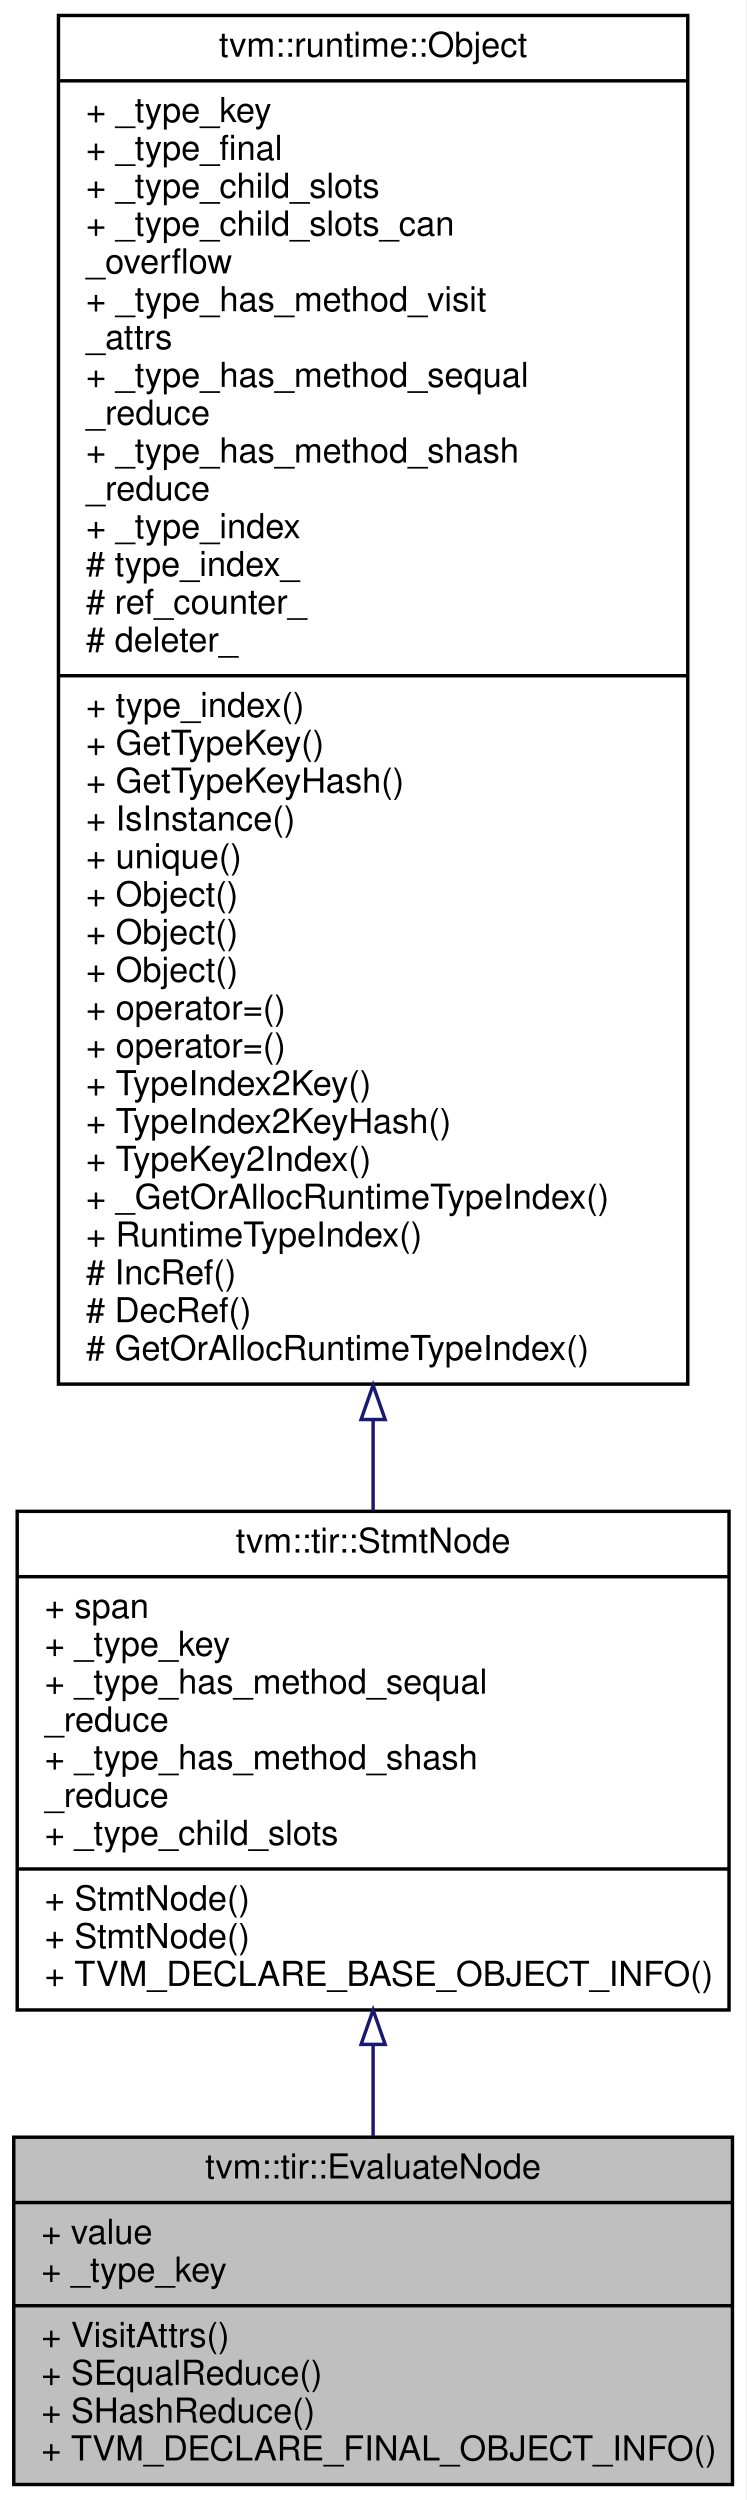
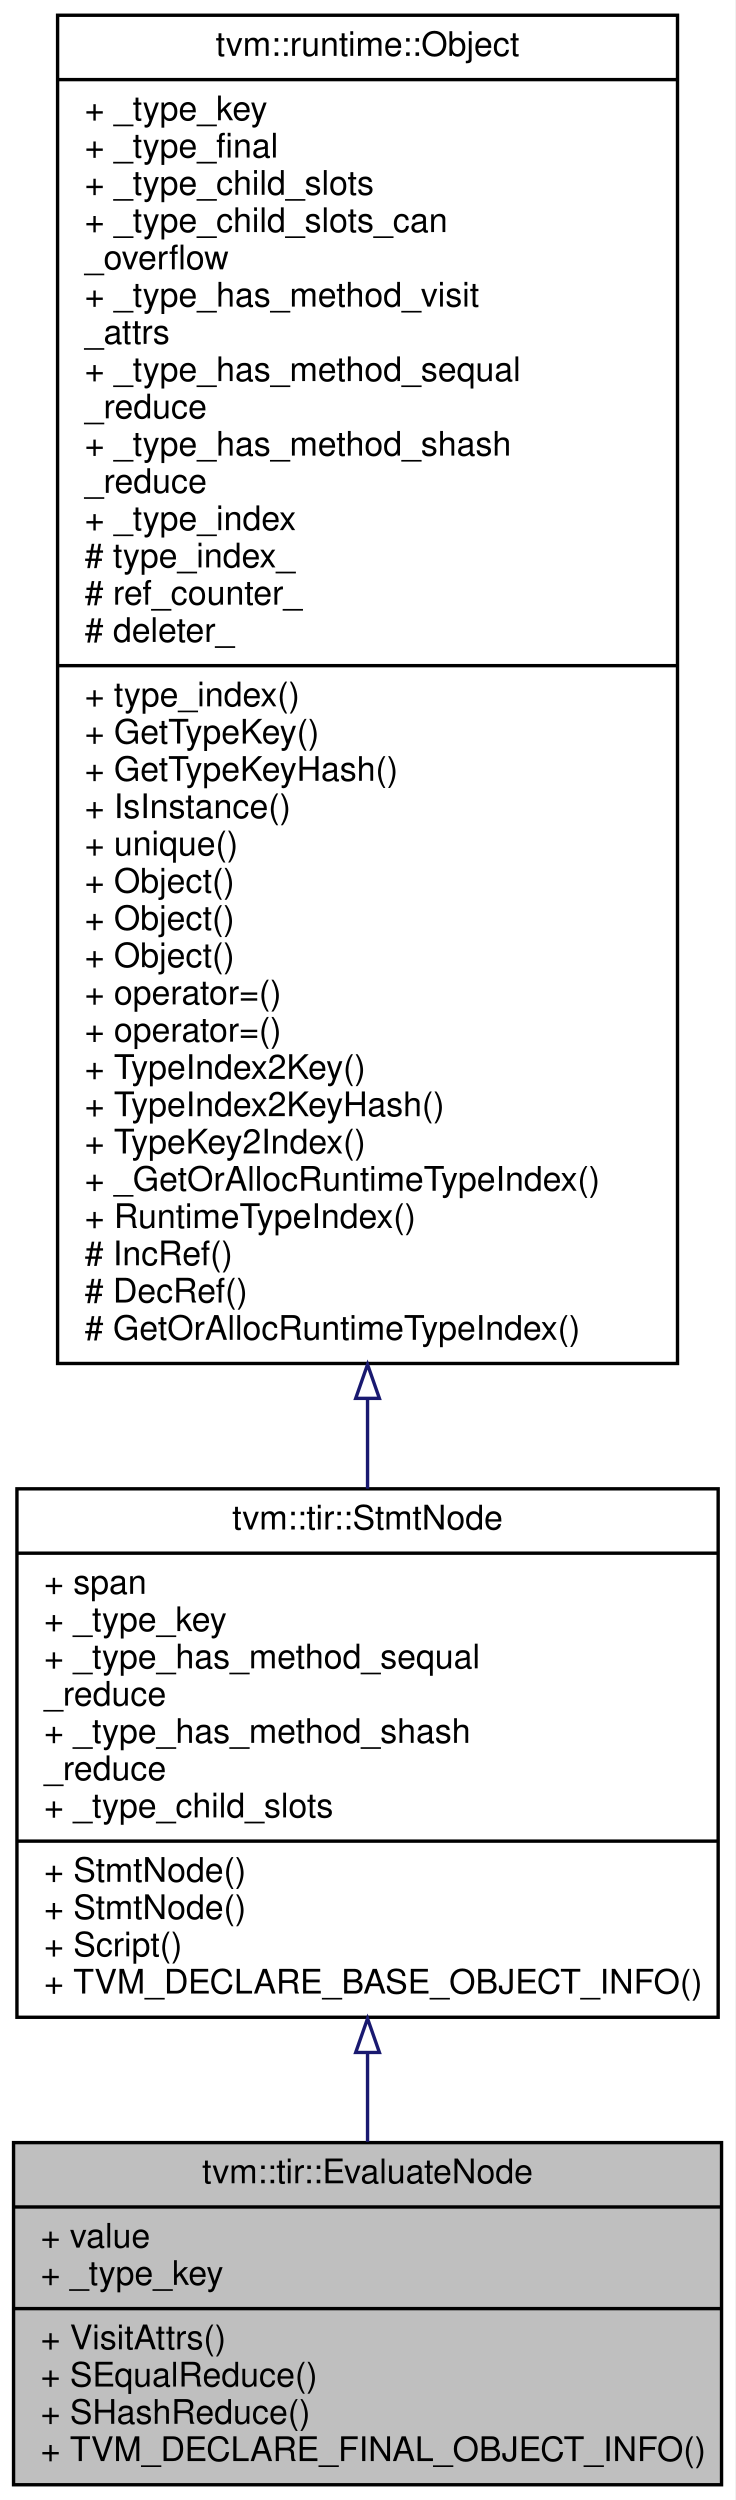
- <svg xmlns="http://www.w3.org/2000/svg" xmlns:xlink="http://www.w3.org/1999/xlink" width="217pt" height="727pt" viewBox="0.00 0.00 217.00 727.00">
-   <g id="graph0" class="graph" transform="scale(1 1) rotate(0) translate(4 723)">
-     <polygon fill="#ffffff" stroke="transparent" points="-4,4 -4,-723 213,-723 213,4 -4,4" />
+ <svg xmlns="http://www.w3.org/2000/svg" xmlns:xlink="http://www.w3.org/1999/xlink" width="217pt" height="738pt" viewBox="0.00 0.00 217.00 738.00">
+   <g id="graph0" class="graph" transform="scale(1 1) rotate(0) translate(4 734)">
+     <polygon fill="#ffffff" stroke="transparent" points="-4,4 -4,-734 213,-734 213,4 -4,4" />
    <g id="node1" class="node">
      <polygon fill="#bfbfbf" stroke="#000000" points="0,-.5 0,-101.5 209,-101.5 209,-.5 0,-.5" />
      <text text-anchor="middle" x="104.5" y="-89.5" font-family="Helvetica,sans-Serif" font-size="10.00" fill="#000000">tvm::tir::EvaluateNode</text>
      <polyline fill="none" stroke="#000000" points="0,-82.5 209,-82.5 " />
      <text text-anchor="start" x="8" y="-70.5" font-family="Helvetica,sans-Serif" font-size="10.00" fill="#000000">+ value</text>
      <text text-anchor="start" x="8" y="-59.5" font-family="Helvetica,sans-Serif" font-size="10.00" fill="#000000">+ _type_key</text>
      <polyline fill="none" stroke="#000000" points="0,-52.5 209,-52.5 " />
      <text text-anchor="start" x="8" y="-40.5" font-family="Helvetica,sans-Serif" font-size="10.00" fill="#000000">+ VisitAttrs()</text>
      <text text-anchor="start" x="8" y="-29.5" font-family="Helvetica,sans-Serif" font-size="10.00" fill="#000000">+ SEqualReduce()</text>
      <text text-anchor="start" x="8" y="-18.5" font-family="Helvetica,sans-Serif" font-size="10.00" fill="#000000">+ SHashReduce()</text>
      <text text-anchor="start" x="8" y="-7.5" font-family="Helvetica,sans-Serif" font-size="10.00" fill="#000000">+ TVM_DECLARE_FINAL_OBJECT_INFO()</text>
    </g>
    <g id="node2" class="node">
      <g id="a_node2">
        <a xlink:href="classtvm_1_1tir_1_1StmtNode.html" target="_top" xlink:title="Base node of all statements. ">
-           <polygon fill="#ffffff" stroke="#000000" points="1,-138.5 1,-283.5 208,-283.5 208,-138.5 1,-138.5" />
-           <text text-anchor="middle" x="104.5" y="-271.5" font-family="Helvetica,sans-Serif" font-size="10.00" fill="#000000">tvm::tir::StmtNode</text>
-           <polyline fill="none" stroke="#000000" points="1,-264.5 208,-264.5 " />
-           <text text-anchor="start" x="9" y="-252.5" font-family="Helvetica,sans-Serif" font-size="10.00" fill="#000000">+ span</text>
-           <text text-anchor="start" x="9" y="-241.5" font-family="Helvetica,sans-Serif" font-size="10.00" fill="#000000">+ _type_key</text>
-           <text text-anchor="start" x="9" y="-230.5" font-family="Helvetica,sans-Serif" font-size="10.00" fill="#000000">+ _type_has_method_sequal</text>
-           <text text-anchor="start" x="9" y="-219.5" font-family="Helvetica,sans-Serif" font-size="10.00" fill="#000000">_reduce</text>
-           <text text-anchor="start" x="9" y="-208.5" font-family="Helvetica,sans-Serif" font-size="10.00" fill="#000000">+ _type_has_method_shash</text>
-           <text text-anchor="start" x="9" y="-197.5" font-family="Helvetica,sans-Serif" font-size="10.00" fill="#000000">_reduce</text>
-           <text text-anchor="start" x="9" y="-186.5" font-family="Helvetica,sans-Serif" font-size="10.00" fill="#000000">+ _type_child_slots</text>
-           <polyline fill="none" stroke="#000000" points="1,-179.5 208,-179.5 " />
+           <polygon fill="#ffffff" stroke="#000000" points="1,-138.5 1,-294.5 208,-294.5 208,-138.5 1,-138.5" />
+           <text text-anchor="middle" x="104.5" y="-282.5" font-family="Helvetica,sans-Serif" font-size="10.00" fill="#000000">tvm::tir::StmtNode</text>
+           <polyline fill="none" stroke="#000000" points="1,-275.5 208,-275.5 " />
+           <text text-anchor="start" x="9" y="-263.5" font-family="Helvetica,sans-Serif" font-size="10.00" fill="#000000">+ span</text>
+           <text text-anchor="start" x="9" y="-252.5" font-family="Helvetica,sans-Serif" font-size="10.00" fill="#000000">+ _type_key</text>
+           <text text-anchor="start" x="9" y="-241.5" font-family="Helvetica,sans-Serif" font-size="10.00" fill="#000000">+ _type_has_method_sequal</text>
+           <text text-anchor="start" x="9" y="-230.5" font-family="Helvetica,sans-Serif" font-size="10.00" fill="#000000">_reduce</text>
+           <text text-anchor="start" x="9" y="-219.5" font-family="Helvetica,sans-Serif" font-size="10.00" fill="#000000">+ _type_has_method_shash</text>
+           <text text-anchor="start" x="9" y="-208.5" font-family="Helvetica,sans-Serif" font-size="10.00" fill="#000000">_reduce</text>
+           <text text-anchor="start" x="9" y="-197.5" font-family="Helvetica,sans-Serif" font-size="10.00" fill="#000000">+ _type_child_slots</text>
+           <polyline fill="none" stroke="#000000" points="1,-190.5 208,-190.5 " />
+           <text text-anchor="start" x="9" y="-178.5" font-family="Helvetica,sans-Serif" font-size="10.00" fill="#000000">+ StmtNode()</text>
          <text text-anchor="start" x="9" y="-167.5" font-family="Helvetica,sans-Serif" font-size="10.00" fill="#000000">+ StmtNode()</text>
-           <text text-anchor="start" x="9" y="-156.5" font-family="Helvetica,sans-Serif" font-size="10.00" fill="#000000">+ StmtNode()</text>
+           <text text-anchor="start" x="9" y="-156.5" font-family="Helvetica,sans-Serif" font-size="10.00" fill="#000000">+ Script()</text>
          <text text-anchor="start" x="9" y="-145.5" font-family="Helvetica,sans-Serif" font-size="10.00" fill="#000000">+ TVM_DECLARE_BASE_OBJECT_INFO()</text>
        </a>
      </g>
    </g>
    <g id="edge1" class="edge">
-       <path fill="none" stroke="#191970" d="M104.5,-128.287C104.5,-119.245 104.5,-110.249 104.5,-101.762" />
-       <polygon fill="none" stroke="#191970" points="101,-128.49 104.5,-138.49 108,-128.49 101,-128.49" />
+       <path fill="none" stroke="#191970" d="M104.5,-127.962C104.5,-118.987 104.5,-110.102 104.5,-101.734" />
+       <polygon fill="none" stroke="#191970" points="101,-128.112 104.5,-138.112 108,-128.112 101,-128.112" />
    </g>
    <g id="node3" class="node">
      <g id="a_node3">
        <a xlink:href="classtvm_1_1runtime_1_1Object.html" target="_top" xlink:title="base class of all object containers. ">
-           <polygon fill="#ffffff" stroke="#000000" points="13,-320.5 13,-718.5 196,-718.5 196,-320.5 13,-320.5" />
-           <text text-anchor="middle" x="104.5" y="-706.5" font-family="Helvetica,sans-Serif" font-size="10.00" fill="#000000">tvm::runtime::Object</text>
-           <polyline fill="none" stroke="#000000" points="13,-699.5 196,-699.5 " />
-           <text text-anchor="start" x="21" y="-687.5" font-family="Helvetica,sans-Serif" font-size="10.00" fill="#000000">+ _type_key</text>
-           <text text-anchor="start" x="21" y="-676.5" font-family="Helvetica,sans-Serif" font-size="10.00" fill="#000000">+ _type_final</text>
-           <text text-anchor="start" x="21" y="-665.5" font-family="Helvetica,sans-Serif" font-size="10.00" fill="#000000">+ _type_child_slots</text>
-           <text text-anchor="start" x="21" y="-654.5" font-family="Helvetica,sans-Serif" font-size="10.00" fill="#000000">+ _type_child_slots_can</text>
-           <text text-anchor="start" x="21" y="-643.5" font-family="Helvetica,sans-Serif" font-size="10.00" fill="#000000">_overflow</text>
-           <text text-anchor="start" x="21" y="-632.5" font-family="Helvetica,sans-Serif" font-size="10.00" fill="#000000">+ _type_has_method_visit</text>
-           <text text-anchor="start" x="21" y="-621.5" font-family="Helvetica,sans-Serif" font-size="10.00" fill="#000000">_attrs</text>
-           <text text-anchor="start" x="21" y="-610.5" font-family="Helvetica,sans-Serif" font-size="10.00" fill="#000000">+ _type_has_method_sequal</text>
-           <text text-anchor="start" x="21" y="-599.5" font-family="Helvetica,sans-Serif" font-size="10.00" fill="#000000">_reduce</text>
-           <text text-anchor="start" x="21" y="-588.5" font-family="Helvetica,sans-Serif" font-size="10.00" fill="#000000">+ _type_has_method_shash</text>
-           <text text-anchor="start" x="21" y="-577.5" font-family="Helvetica,sans-Serif" font-size="10.00" fill="#000000">_reduce</text>
-           <text text-anchor="start" x="21" y="-566.5" font-family="Helvetica,sans-Serif" font-size="10.00" fill="#000000">+ _type_index</text>
-           <text text-anchor="start" x="21" y="-555.5" font-family="Helvetica,sans-Serif" font-size="10.00" fill="#000000"># type_index_</text>
-           <text text-anchor="start" x="21" y="-544.5" font-family="Helvetica,sans-Serif" font-size="10.00" fill="#000000"># ref_counter_</text>
-           <text text-anchor="start" x="21" y="-533.5" font-family="Helvetica,sans-Serif" font-size="10.00" fill="#000000"># deleter_</text>
-           <polyline fill="none" stroke="#000000" points="13,-526.5 196,-526.5 " />
-           <text text-anchor="start" x="21" y="-514.5" font-family="Helvetica,sans-Serif" font-size="10.00" fill="#000000">+ type_index()</text>
-           <text text-anchor="start" x="21" y="-503.5" font-family="Helvetica,sans-Serif" font-size="10.00" fill="#000000">+ GetTypeKey()</text>
-           <text text-anchor="start" x="21" y="-492.5" font-family="Helvetica,sans-Serif" font-size="10.00" fill="#000000">+ GetTypeKeyHash()</text>
-           <text text-anchor="start" x="21" y="-481.5" font-family="Helvetica,sans-Serif" font-size="10.00" fill="#000000">+ IsInstance()</text>
-           <text text-anchor="start" x="21" y="-470.5" font-family="Helvetica,sans-Serif" font-size="10.00" fill="#000000">+ unique()</text>
+           <polygon fill="#ffffff" stroke="#000000" points="13,-331.5 13,-729.5 196,-729.5 196,-331.5 13,-331.5" />
+           <text text-anchor="middle" x="104.5" y="-717.5" font-family="Helvetica,sans-Serif" font-size="10.00" fill="#000000">tvm::runtime::Object</text>
+           <polyline fill="none" stroke="#000000" points="13,-710.5 196,-710.5 " />
+           <text text-anchor="start" x="21" y="-698.5" font-family="Helvetica,sans-Serif" font-size="10.00" fill="#000000">+ _type_key</text>
+           <text text-anchor="start" x="21" y="-687.5" font-family="Helvetica,sans-Serif" font-size="10.00" fill="#000000">+ _type_final</text>
+           <text text-anchor="start" x="21" y="-676.5" font-family="Helvetica,sans-Serif" font-size="10.00" fill="#000000">+ _type_child_slots</text>
+           <text text-anchor="start" x="21" y="-665.5" font-family="Helvetica,sans-Serif" font-size="10.00" fill="#000000">+ _type_child_slots_can</text>
+           <text text-anchor="start" x="21" y="-654.5" font-family="Helvetica,sans-Serif" font-size="10.00" fill="#000000">_overflow</text>
+           <text text-anchor="start" x="21" y="-643.5" font-family="Helvetica,sans-Serif" font-size="10.00" fill="#000000">+ _type_has_method_visit</text>
+           <text text-anchor="start" x="21" y="-632.5" font-family="Helvetica,sans-Serif" font-size="10.00" fill="#000000">_attrs</text>
+           <text text-anchor="start" x="21" y="-621.5" font-family="Helvetica,sans-Serif" font-size="10.00" fill="#000000">+ _type_has_method_sequal</text>
+           <text text-anchor="start" x="21" y="-610.5" font-family="Helvetica,sans-Serif" font-size="10.00" fill="#000000">_reduce</text>
+           <text text-anchor="start" x="21" y="-599.5" font-family="Helvetica,sans-Serif" font-size="10.00" fill="#000000">+ _type_has_method_shash</text>
+           <text text-anchor="start" x="21" y="-588.5" font-family="Helvetica,sans-Serif" font-size="10.00" fill="#000000">_reduce</text>
+           <text text-anchor="start" x="21" y="-577.5" font-family="Helvetica,sans-Serif" font-size="10.00" fill="#000000">+ _type_index</text>
+           <text text-anchor="start" x="21" y="-566.5" font-family="Helvetica,sans-Serif" font-size="10.00" fill="#000000"># type_index_</text>
+           <text text-anchor="start" x="21" y="-555.5" font-family="Helvetica,sans-Serif" font-size="10.00" fill="#000000"># ref_counter_</text>
+           <text text-anchor="start" x="21" y="-544.5" font-family="Helvetica,sans-Serif" font-size="10.00" fill="#000000"># deleter_</text>
+           <polyline fill="none" stroke="#000000" points="13,-537.5 196,-537.5 " />
+           <text text-anchor="start" x="21" y="-525.5" font-family="Helvetica,sans-Serif" font-size="10.00" fill="#000000">+ type_index()</text>
+           <text text-anchor="start" x="21" y="-514.5" font-family="Helvetica,sans-Serif" font-size="10.00" fill="#000000">+ GetTypeKey()</text>
+           <text text-anchor="start" x="21" y="-503.5" font-family="Helvetica,sans-Serif" font-size="10.00" fill="#000000">+ GetTypeKeyHash()</text>
+           <text text-anchor="start" x="21" y="-492.5" font-family="Helvetica,sans-Serif" font-size="10.00" fill="#000000">+ IsInstance()</text>
+           <text text-anchor="start" x="21" y="-481.5" font-family="Helvetica,sans-Serif" font-size="10.00" fill="#000000">+ unique()</text>
+           <text text-anchor="start" x="21" y="-470.5" font-family="Helvetica,sans-Serif" font-size="10.00" fill="#000000">+ Object()</text>
          <text text-anchor="start" x="21" y="-459.5" font-family="Helvetica,sans-Serif" font-size="10.00" fill="#000000">+ Object()</text>
          <text text-anchor="start" x="21" y="-448.5" font-family="Helvetica,sans-Serif" font-size="10.00" fill="#000000">+ Object()</text>
-           <text text-anchor="start" x="21" y="-437.5" font-family="Helvetica,sans-Serif" font-size="10.00" fill="#000000">+ Object()</text>
+           <text text-anchor="start" x="21" y="-437.5" font-family="Helvetica,sans-Serif" font-size="10.00" fill="#000000">+ operator=()</text>
          <text text-anchor="start" x="21" y="-426.5" font-family="Helvetica,sans-Serif" font-size="10.00" fill="#000000">+ operator=()</text>
-           <text text-anchor="start" x="21" y="-415.5" font-family="Helvetica,sans-Serif" font-size="10.00" fill="#000000">+ operator=()</text>
-           <text text-anchor="start" x="21" y="-404.5" font-family="Helvetica,sans-Serif" font-size="10.00" fill="#000000">+ TypeIndex2Key()</text>
-           <text text-anchor="start" x="21" y="-393.5" font-family="Helvetica,sans-Serif" font-size="10.00" fill="#000000">+ TypeIndex2KeyHash()</text>
-           <text text-anchor="start" x="21" y="-382.5" font-family="Helvetica,sans-Serif" font-size="10.00" fill="#000000">+ TypeKey2Index()</text>
-           <text text-anchor="start" x="21" y="-371.5" font-family="Helvetica,sans-Serif" font-size="10.00" fill="#000000">+ _GetOrAllocRuntimeTypeIndex()</text>
-           <text text-anchor="start" x="21" y="-360.5" font-family="Helvetica,sans-Serif" font-size="10.00" fill="#000000">+ RuntimeTypeIndex()</text>
-           <text text-anchor="start" x="21" y="-349.5" font-family="Helvetica,sans-Serif" font-size="10.00" fill="#000000"># IncRef()</text>
-           <text text-anchor="start" x="21" y="-338.5" font-family="Helvetica,sans-Serif" font-size="10.00" fill="#000000"># DecRef()</text>
-           <text text-anchor="start" x="21" y="-327.5" font-family="Helvetica,sans-Serif" font-size="10.00" fill="#000000"># GetOrAllocRuntimeTypeIndex()</text>
+           <text text-anchor="start" x="21" y="-415.5" font-family="Helvetica,sans-Serif" font-size="10.00" fill="#000000">+ TypeIndex2Key()</text>
+           <text text-anchor="start" x="21" y="-404.5" font-family="Helvetica,sans-Serif" font-size="10.00" fill="#000000">+ TypeIndex2KeyHash()</text>
+           <text text-anchor="start" x="21" y="-393.5" font-family="Helvetica,sans-Serif" font-size="10.00" fill="#000000">+ TypeKey2Index()</text>
+           <text text-anchor="start" x="21" y="-382.5" font-family="Helvetica,sans-Serif" font-size="10.00" fill="#000000">+ _GetOrAllocRuntimeTypeIndex()</text>
+           <text text-anchor="start" x="21" y="-371.5" font-family="Helvetica,sans-Serif" font-size="10.00" fill="#000000">+ RuntimeTypeIndex()</text>
+           <text text-anchor="start" x="21" y="-360.5" font-family="Helvetica,sans-Serif" font-size="10.00" fill="#000000"># IncRef()</text>
+           <text text-anchor="start" x="21" y="-349.5" font-family="Helvetica,sans-Serif" font-size="10.00" fill="#000000"># DecRef()</text>
+           <text text-anchor="start" x="21" y="-338.5" font-family="Helvetica,sans-Serif" font-size="10.00" fill="#000000"># GetOrAllocRuntimeTypeIndex()</text>
        </a>
      </g>
    </g>
    <g id="edge2" class="edge">
-       <path fill="none" stroke="#191970" d="M104.5,-310.116C104.5,-300.925 104.5,-292.035 104.5,-283.602" />
-       <polygon fill="none" stroke="#191970" points="101,-310.2 104.5,-320.2 108,-310.2 101,-310.2" />
+       <path fill="none" stroke="#191970" d="M104.5,-321.134C104.5,-311.954 104.5,-303.044 104.5,-294.551" />
+       <polygon fill="none" stroke="#191970" points="101,-321.194 104.5,-331.194 108,-321.194 101,-321.194" />
    </g>
  </g>
</svg>
